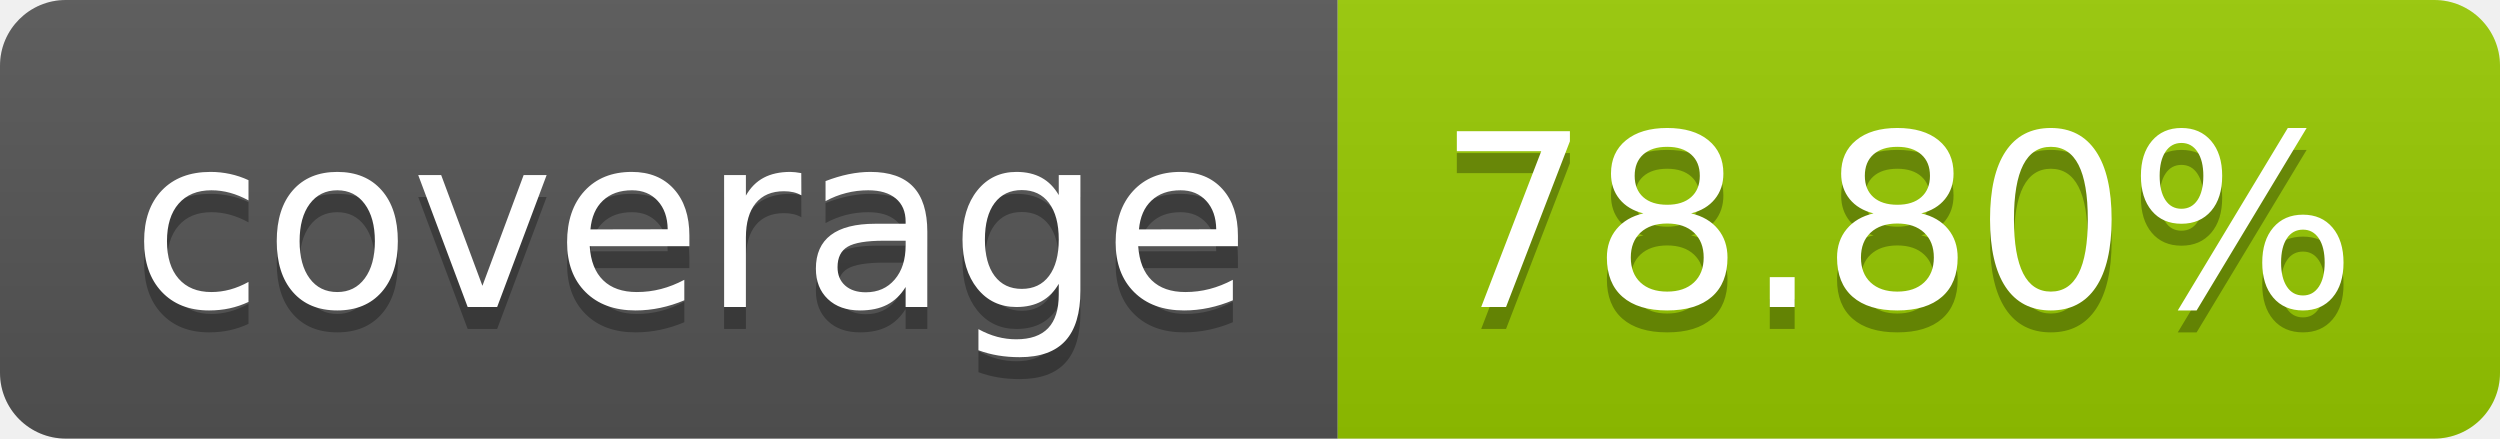
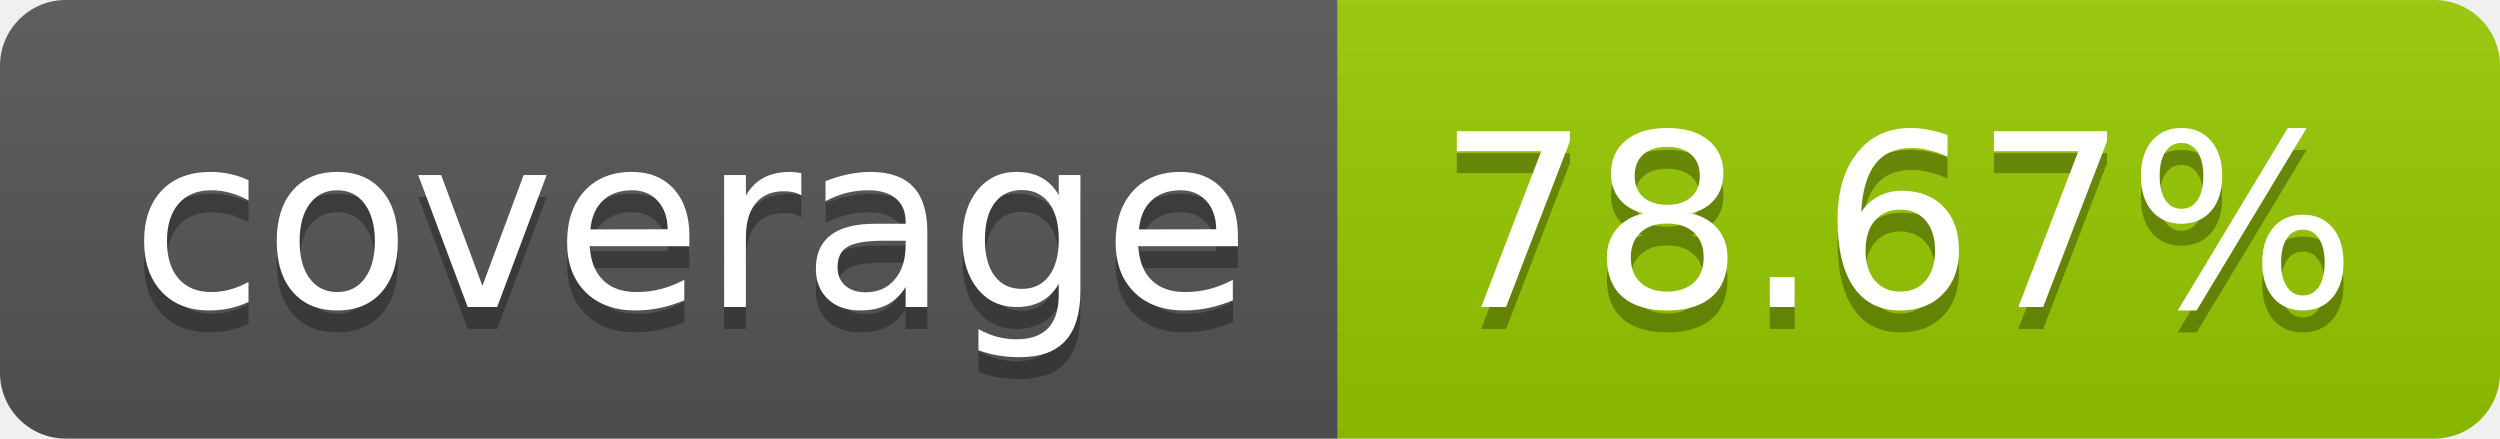
- <svg xmlns="http://www.w3.org/2000/svg" width="114" height="20" role="img" aria-label="coverage: 78.80%">
+ <svg xmlns="http://www.w3.org/2000/svg" width="114" height="20" role="img" aria-label="coverage: 78.67%">
  <linearGradient id="s" x2="0" y2="100%">
    <stop offset="0" stop-color="#bbb" stop-opacity=".1" />
    <stop offset="1" stop-opacity=".1" />
  </linearGradient>
  <clipPath id="r">
    <rect width="114" height="20" rx="3" fill="#fff" />
  </clipPath>
  <g clip-path="url(#r)">
    <rect width="61" height="20" fill="#555" />
    <rect x="61" width="53" height="20" fill="#97ca00" />
    <rect width="114" height="20" fill="url(#s)" />
  </g>
  <g fill="#fff" text-anchor="middle" font-family="Verdana,Geneva,DejaVu Sans,sans-serif" text-rendering="geometricPrecision" font-size="110">
    <text aria-hidden="true" x="315" y="150" fill="#010101" fill-opacity=".3" transform="scale(.1)" textLength="510">coverage</text>
    <text x="315" y="140" transform="scale(.1)" fill="#fff" textLength="510">coverage</text>
-     <text aria-hidden="true" x="865" y="150" fill="#010101" fill-opacity=".3" transform="scale(.1)" textLength="430">78.80%</text>
-     <text x="865" y="140" transform="scale(.1)" fill="#fff" textLength="430">78.80%</text>
+     <text aria-hidden="true" x="865" y="150" fill="#010101" fill-opacity=".3" transform="scale(.1)" textLength="430">78.67%</text>
+     <text x="865" y="140" transform="scale(.1)" fill="#fff" textLength="430">78.67%</text>
  </g>
</svg>
